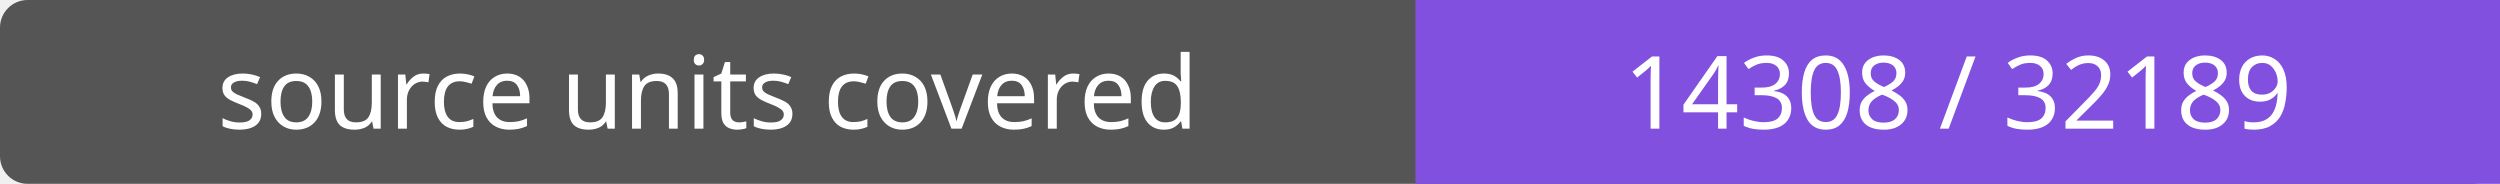
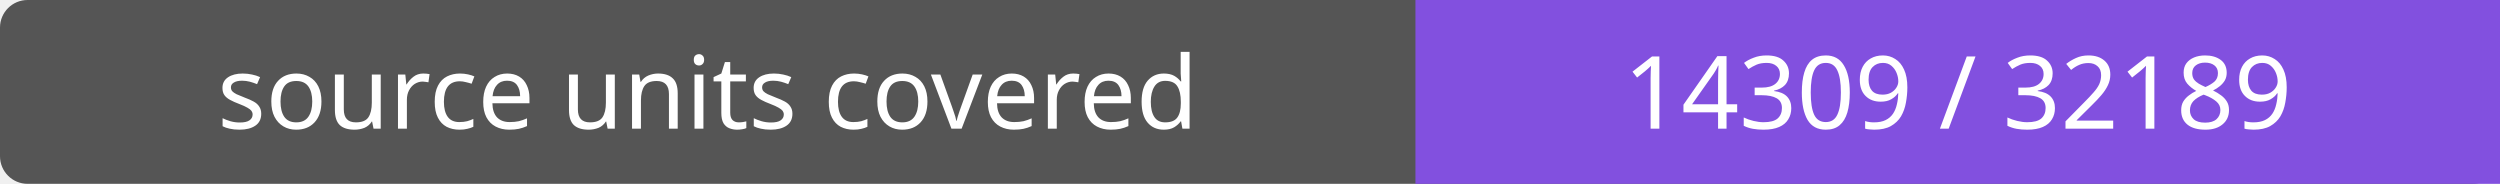
- <svg xmlns="http://www.w3.org/2000/svg" width="272" height="20" role="img" aria-label="source units covered: 14308 / 32189">
+ <svg xmlns="http://www.w3.org/2000/svg" width="272" height="20" role="img" aria-label="source units covered: 14309 / 32189">
  <rect width="272" height="20" rx="3" fill="#555" />
  <path fill="#8250df" d="M154 0h118v20H154z" />
  <g fill="#fff" text-anchor="middle" font-family="Verdana,sans-serif" font-size="11">
    <text x="77.0" y="14">source units covered</text>
-     <text x="213.0" y="14">14308 / 32189</text>
+     <text x="213.0" y="14">14309 / 32189</text>
  </g>
</svg>
